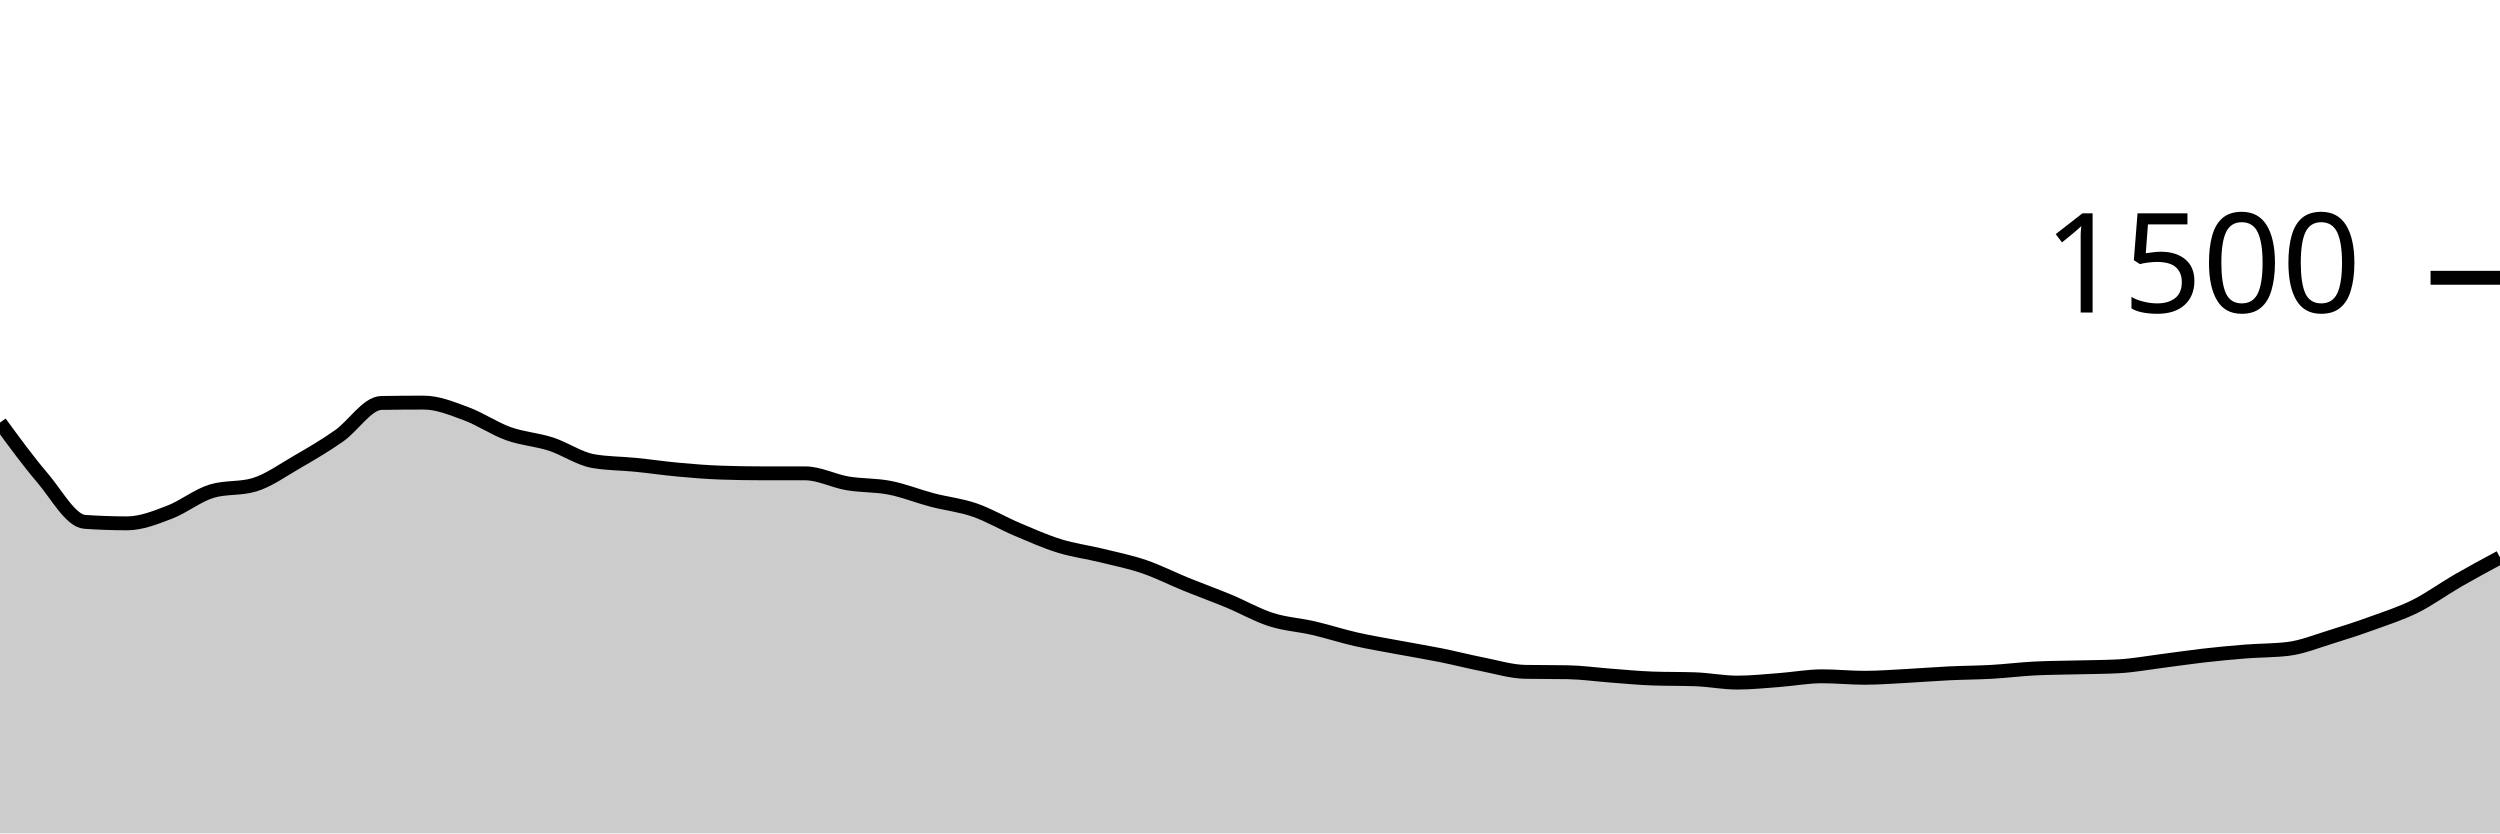
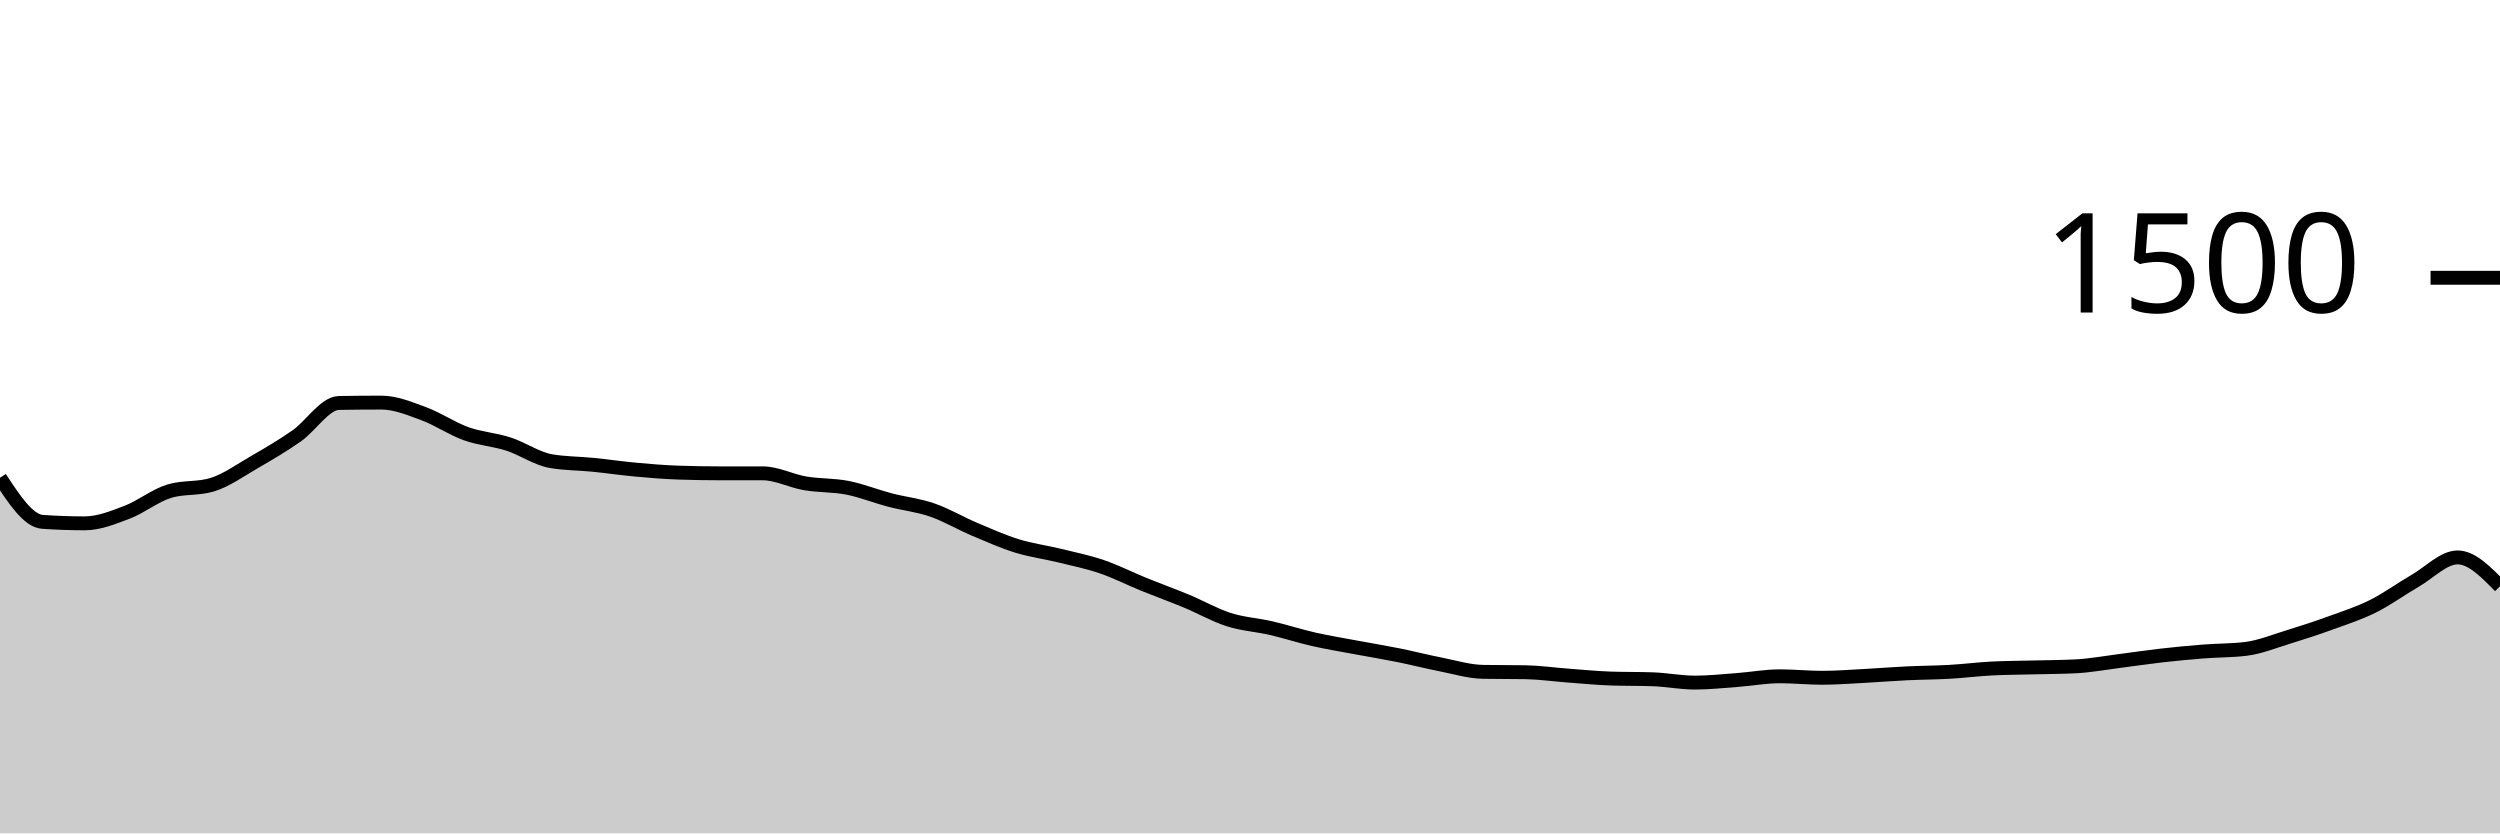
<svg xmlns="http://www.w3.org/2000/svg" viewBox="0 0 180 60">
  <g transform="translate(0,20)">
-     <path class="area" fill="rgba(0, 0, 0, 0.2)" d="M0,10.427C1.017,11.818,2.034,13.209,3.051,14.4C4.068,15.591,5.085,17.502,6.102,17.573C7.119,17.644,8.136,17.68,9.153,17.68C10.169,17.68,11.186,17.267,12.203,16.88C13.22,16.493,14.237,15.662,15.254,15.36C16.271,15.058,17.288,15.209,18.305,14.907C19.322,14.604,20.339,13.867,21.356,13.28C22.373,12.693,23.39,12.098,24.407,11.387C25.424,10.676,26.441,9.031,27.458,9.013C28.475,8.996,29.492,8.987,30.508,8.987C31.525,8.987,32.542,9.413,33.559,9.787C34.576,10.16,35.593,10.862,36.61,11.227C37.627,11.591,38.644,11.644,39.661,11.973C40.678,12.302,41.695,13.022,42.712,13.2C43.729,13.378,44.746,13.364,45.763,13.467C46.78,13.569,47.797,13.72,48.814,13.813C49.831,13.907,50.847,13.991,51.864,14.027C52.881,14.062,53.898,14.08,54.915,14.08C55.932,14.08,56.949,14.08,57.966,14.08C58.983,14.08,60,14.627,61.017,14.8C62.034,14.973,63.051,14.92,64.068,15.12C65.085,15.32,66.102,15.733,67.119,16C68.136,16.267,69.153,16.369,70.169,16.72C71.186,17.071,72.203,17.676,73.22,18.107C74.237,18.538,75.254,18.991,76.271,19.307C77.288,19.622,78.305,19.751,79.322,20C80.339,20.249,81.356,20.453,82.373,20.8C83.39,21.147,84.407,21.667,85.424,22.08C86.441,22.493,87.458,22.858,88.475,23.28C89.492,23.702,90.508,24.289,91.525,24.613C92.542,24.938,93.559,24.991,94.576,25.227C95.593,25.462,96.61,25.796,97.627,26.027C98.644,26.258,99.661,26.422,100.678,26.613C101.695,26.804,102.712,26.969,103.729,27.173C104.746,27.378,105.763,27.64,106.78,27.84C107.797,28.04,108.814,28.356,109.831,28.373C110.847,28.391,111.864,28.382,112.881,28.4C113.898,28.418,114.915,28.564,115.932,28.64C116.949,28.716,117.966,28.818,118.983,28.853C120,28.889,121.017,28.871,122.034,28.907C123.051,28.942,124.068,29.147,125.085,29.147C126.102,29.147,127.119,29.036,128.136,28.96C129.153,28.884,130.169,28.693,131.186,28.693C132.203,28.693,133.22,28.8,134.237,28.8C135.254,28.8,136.271,28.72,137.288,28.667C138.305,28.613,139.322,28.529,140.339,28.48C141.356,28.431,142.373,28.431,143.39,28.373C144.407,28.316,145.424,28.187,146.441,28.133C147.458,28.08,148.475,28.08,149.492,28.053C150.508,28.027,151.525,28.027,152.542,27.973C153.559,27.92,154.576,27.729,155.593,27.6C156.61,27.471,157.627,27.316,158.644,27.2C159.661,27.084,160.678,26.987,161.695,26.907C162.712,26.827,163.729,26.844,164.746,26.72C165.763,26.596,166.78,26.178,167.797,25.867C168.814,25.556,169.831,25.222,170.847,24.853C171.864,24.484,172.881,24.16,173.898,23.653C174.915,23.147,175.932,22.4,176.949,21.813C177.966,21.227,178.983,20.68,180,20.133L180,40C178.983,40,177.966,40,176.949,40C175.932,40,174.915,40,173.898,40C172.881,40,171.864,40,170.847,40C169.831,40,168.814,40,167.797,40C166.78,40,165.763,40,164.746,40C163.729,40,162.712,40,161.695,40C160.678,40,159.661,40,158.644,40C157.627,40,156.61,40,155.593,40C154.576,40,153.559,40,152.542,40C151.525,40,150.508,40,149.492,40C148.475,40,147.458,40,146.441,40C145.424,40,144.407,40,143.39,40C142.373,40,141.356,40,140.339,40C139.322,40,138.305,40,137.288,40C136.271,40,135.254,40,134.237,40C133.22,40,132.203,40,131.186,40C130.169,40,129.153,40,128.136,40C127.119,40,126.102,40,125.085,40C124.068,40,123.051,40,122.034,40C121.017,40,120,40,118.983,40C117.966,40,116.949,40,115.932,40C114.915,40,113.898,40,112.881,40C111.864,40,110.847,40,109.831,40C108.814,40,107.797,40,106.78,40C105.763,40,104.746,40,103.729,40C102.712,40,101.695,40,100.678,40C99.661,40,98.644,40,97.627,40C96.61,40,95.593,40,94.576,40C93.559,40,92.542,40,91.525,40C90.508,40,89.492,40,88.475,40C87.458,40,86.441,40,85.424,40C84.407,40,83.39,40,82.373,40C81.356,40,80.339,40,79.322,40C78.305,40,77.288,40,76.271,40C75.254,40,74.237,40,73.22,40C72.203,40,71.186,40,70.169,40C69.153,40,68.136,40,67.119,40C66.102,40,65.085,40,64.068,40C63.051,40,62.034,40,61.017,40C60,40,58.983,40,57.966,40C56.949,40,55.932,40,54.915,40C53.898,40,52.881,40,51.864,40C50.847,40,49.831,40,48.814,40C47.797,40,46.78,40,45.763,40C44.746,40,43.729,40,42.712,40C41.695,40,40.678,40,39.661,40C38.644,40,37.627,40,36.61,40C35.593,40,34.576,40,33.559,40C32.542,40,31.525,40,30.508,40C29.492,40,28.475,40,27.458,40C26.441,40,25.424,40,24.407,40C23.39,40,22.373,40,21.356,40C20.339,40,19.322,40,18.305,40C17.288,40,16.271,40,15.254,40C14.237,40,13.22,40,12.203,40C11.186,40,10.169,40,9.153,40C8.136,40,7.119,40,6.102,40C5.085,40,4.068,40,3.051,40C2.034,40,1.017,40,0,40Z" />
-     <path class="line" stroke="black" fill="none" d="M0,10.427C1.017,11.818,2.034,13.209,3.051,14.4C4.068,15.591,5.085,17.502,6.102,17.573C7.119,17.644,8.136,17.68,9.153,17.68C10.169,17.68,11.186,17.267,12.203,16.88C13.22,16.493,14.237,15.662,15.254,15.36C16.271,15.058,17.288,15.209,18.305,14.907C19.322,14.604,20.339,13.867,21.356,13.28C22.373,12.693,23.39,12.098,24.407,11.387C25.424,10.676,26.441,9.031,27.458,9.013C28.475,8.996,29.492,8.987,30.508,8.987C31.525,8.987,32.542,9.413,33.559,9.787C34.576,10.16,35.593,10.862,36.61,11.227C37.627,11.591,38.644,11.644,39.661,11.973C40.678,12.302,41.695,13.022,42.712,13.2C43.729,13.378,44.746,13.364,45.763,13.467C46.78,13.569,47.797,13.72,48.814,13.813C49.831,13.907,50.847,13.991,51.864,14.027C52.881,14.062,53.898,14.08,54.915,14.08C55.932,14.08,56.949,14.08,57.966,14.08C58.983,14.08,60,14.627,61.017,14.8C62.034,14.973,63.051,14.92,64.068,15.12C65.085,15.32,66.102,15.733,67.119,16C68.136,16.267,69.153,16.369,70.169,16.72C71.186,17.071,72.203,17.676,73.22,18.107C74.237,18.538,75.254,18.991,76.271,19.307C77.288,19.622,78.305,19.751,79.322,20C80.339,20.249,81.356,20.453,82.373,20.8C83.39,21.147,84.407,21.667,85.424,22.08C86.441,22.493,87.458,22.858,88.475,23.28C89.492,23.702,90.508,24.289,91.525,24.613C92.542,24.938,93.559,24.991,94.576,25.227C95.593,25.462,96.61,25.796,97.627,26.027C98.644,26.258,99.661,26.422,100.678,26.613C101.695,26.804,102.712,26.969,103.729,27.173C104.746,27.378,105.763,27.64,106.78,27.84C107.797,28.04,108.814,28.356,109.831,28.373C110.847,28.391,111.864,28.382,112.881,28.4C113.898,28.418,114.915,28.564,115.932,28.64C116.949,28.716,117.966,28.818,118.983,28.853C120,28.889,121.017,28.871,122.034,28.907C123.051,28.942,124.068,29.147,125.085,29.147C126.102,29.147,127.119,29.036,128.136,28.96C129.153,28.884,130.169,28.693,131.186,28.693C132.203,28.693,133.22,28.8,134.237,28.8C135.254,28.8,136.271,28.72,137.288,28.667C138.305,28.613,139.322,28.529,140.339,28.48C141.356,28.431,142.373,28.431,143.39,28.373C144.407,28.316,145.424,28.187,146.441,28.133C147.458,28.08,148.475,28.08,149.492,28.053C150.508,28.027,151.525,28.027,152.542,27.973C153.559,27.92,154.576,27.729,155.593,27.6C156.61,27.471,157.627,27.316,158.644,27.2C159.661,27.084,160.678,26.987,161.695,26.907C162.712,26.827,163.729,26.844,164.746,26.72C165.763,26.596,166.78,26.178,167.797,25.867C168.814,25.556,169.831,25.222,170.847,24.853C171.864,24.484,172.881,24.16,173.898,23.653C174.915,23.147,175.932,22.4,176.949,21.813C177.966,21.227,178.983,20.68,180,20.133" />
+     <path class="area" fill="rgba(0, 0, 0, 0.2)" d="M0,14.4C1.017,15.951,2.034,17.502,3.051,17.573C4.068,17.644,5.085,17.68,6.102,17.68C7.119,17.68,8.136,17.267,9.153,16.88C10.169,16.493,11.186,15.662,12.203,15.36C13.22,15.058,14.237,15.209,15.254,14.907C16.271,14.604,17.288,13.867,18.305,13.28C19.322,12.693,20.339,12.098,21.356,11.387C22.373,10.676,23.39,9.031,24.407,9.013C25.424,8.996,26.441,8.987,27.458,8.987C28.475,8.987,29.492,9.413,30.508,9.787C31.525,10.16,32.542,10.862,33.559,11.227C34.576,11.591,35.593,11.644,36.61,11.973C37.627,12.302,38.644,13.022,39.661,13.2C40.678,13.378,41.695,13.364,42.712,13.467C43.729,13.569,44.746,13.72,45.763,13.813C46.78,13.907,47.797,13.991,48.814,14.027C49.831,14.062,50.847,14.08,51.864,14.08C52.881,14.08,53.898,14.08,54.915,14.08C55.932,14.08,56.949,14.627,57.966,14.8C58.983,14.973,60,14.92,61.017,15.12C62.034,15.32,63.051,15.733,64.068,16C65.085,16.267,66.102,16.369,67.119,16.72C68.136,17.071,69.153,17.676,70.169,18.107C71.186,18.538,72.203,18.991,73.22,19.307C74.237,19.622,75.254,19.751,76.271,20C77.288,20.249,78.305,20.453,79.322,20.8C80.339,21.147,81.356,21.667,82.373,22.08C83.39,22.493,84.407,22.858,85.424,23.28C86.441,23.702,87.458,24.289,88.475,24.613C89.492,24.938,90.508,24.991,91.525,25.227C92.542,25.462,93.559,25.796,94.576,26.027C95.593,26.258,96.61,26.422,97.627,26.613C98.644,26.804,99.661,26.969,100.678,27.173C101.695,27.378,102.712,27.64,103.729,27.84C104.746,28.04,105.763,28.356,106.78,28.373C107.797,28.391,108.814,28.382,109.831,28.4C110.847,28.418,111.864,28.564,112.881,28.64C113.898,28.716,114.915,28.818,115.932,28.853C116.949,28.889,117.966,28.871,118.983,28.907C120,28.942,121.017,29.147,122.034,29.147C123.051,29.147,124.068,29.036,125.085,28.96C126.102,28.884,127.119,28.693,128.136,28.693C129.153,28.693,130.169,28.8,131.186,28.8C132.203,28.8,133.22,28.72,134.237,28.667C135.254,28.613,136.271,28.529,137.288,28.48C138.305,28.431,139.322,28.431,140.339,28.373C141.356,28.316,142.373,28.187,143.39,28.133C144.407,28.08,145.424,28.08,146.441,28.053C147.458,28.027,148.475,28.027,149.492,27.973C150.508,27.92,151.525,27.729,152.542,27.6C153.559,27.471,154.576,27.316,155.593,27.2C156.61,27.084,157.627,26.987,158.644,26.907C159.661,26.827,160.678,26.844,161.695,26.72C162.712,26.596,163.729,26.178,164.746,25.867C165.763,25.556,166.78,25.222,167.797,24.853C168.814,24.484,169.831,24.16,170.847,23.653C171.864,23.147,172.881,22.4,173.898,21.813C174.915,21.227,175.932,20.133,176.949,20.133C177.966,20.133,178.983,21.173,180,22.213L180,40C178.983,40,177.966,40,176.949,40C175.932,40,174.915,40,173.898,40C172.881,40,171.864,40,170.847,40C169.831,40,168.814,40,167.797,40C166.78,40,165.763,40,164.746,40C163.729,40,162.712,40,161.695,40C160.678,40,159.661,40,158.644,40C157.627,40,156.61,40,155.593,40C154.576,40,153.559,40,152.542,40C151.525,40,150.508,40,149.492,40C148.475,40,147.458,40,146.441,40C145.424,40,144.407,40,143.39,40C142.373,40,141.356,40,140.339,40C139.322,40,138.305,40,137.288,40C136.271,40,135.254,40,134.237,40C133.22,40,132.203,40,131.186,40C130.169,40,129.153,40,128.136,40C127.119,40,126.102,40,125.085,40C124.068,40,123.051,40,122.034,40C121.017,40,120,40,118.983,40C117.966,40,116.949,40,115.932,40C114.915,40,113.898,40,112.881,40C111.864,40,110.847,40,109.831,40C108.814,40,107.797,40,106.78,40C105.763,40,104.746,40,103.729,40C102.712,40,101.695,40,100.678,40C99.661,40,98.644,40,97.627,40C96.61,40,95.593,40,94.576,40C93.559,40,92.542,40,91.525,40C90.508,40,89.492,40,88.475,40C87.458,40,86.441,40,85.424,40C84.407,40,83.39,40,82.373,40C81.356,40,80.339,40,79.322,40C78.305,40,77.288,40,76.271,40C75.254,40,74.237,40,73.22,40C72.203,40,71.186,40,70.169,40C69.153,40,68.136,40,67.119,40C66.102,40,65.085,40,64.068,40C63.051,40,62.034,40,61.017,40C60,40,58.983,40,57.966,40C56.949,40,55.932,40,54.915,40C53.898,40,52.881,40,51.864,40C50.847,40,49.831,40,48.814,40C47.797,40,46.78,40,45.763,40C44.746,40,43.729,40,42.712,40C41.695,40,40.678,40,39.661,40C38.644,40,37.627,40,36.61,40C35.593,40,34.576,40,33.559,40C32.542,40,31.525,40,30.508,40C29.492,40,28.475,40,27.458,40C26.441,40,25.424,40,24.407,40C23.39,40,22.373,40,21.356,40C20.339,40,19.322,40,18.305,40C17.288,40,16.271,40,15.254,40C14.237,40,13.22,40,12.203,40C11.186,40,10.169,40,9.153,40C8.136,40,7.119,40,6.102,40C5.085,40,4.068,40,3.051,40C2.034,40,1.017,40,0,40Z" />
+     <path class="line" stroke="black" fill="none" d="M0,14.4C1.017,15.951,2.034,17.502,3.051,17.573C4.068,17.644,5.085,17.68,6.102,17.68C7.119,17.68,8.136,17.267,9.153,16.88C10.169,16.493,11.186,15.662,12.203,15.36C13.22,15.058,14.237,15.209,15.254,14.907C16.271,14.604,17.288,13.867,18.305,13.28C19.322,12.693,20.339,12.098,21.356,11.387C22.373,10.676,23.39,9.031,24.407,9.013C25.424,8.996,26.441,8.987,27.458,8.987C28.475,8.987,29.492,9.413,30.508,9.787C31.525,10.16,32.542,10.862,33.559,11.227C34.576,11.591,35.593,11.644,36.61,11.973C37.627,12.302,38.644,13.022,39.661,13.2C40.678,13.378,41.695,13.364,42.712,13.467C43.729,13.569,44.746,13.72,45.763,13.813C46.78,13.907,47.797,13.991,48.814,14.027C49.831,14.062,50.847,14.08,51.864,14.08C52.881,14.08,53.898,14.08,54.915,14.08C55.932,14.08,56.949,14.627,57.966,14.8C58.983,14.973,60,14.92,61.017,15.12C62.034,15.32,63.051,15.733,64.068,16C65.085,16.267,66.102,16.369,67.119,16.72C68.136,17.071,69.153,17.676,70.169,18.107C71.186,18.538,72.203,18.991,73.22,19.307C74.237,19.622,75.254,19.751,76.271,20C77.288,20.249,78.305,20.453,79.322,20.8C80.339,21.147,81.356,21.667,82.373,22.08C83.39,22.493,84.407,22.858,85.424,23.28C86.441,23.702,87.458,24.289,88.475,24.613C89.492,24.938,90.508,24.991,91.525,25.227C92.542,25.462,93.559,25.796,94.576,26.027C95.593,26.258,96.61,26.422,97.627,26.613C98.644,26.804,99.661,26.969,100.678,27.173C101.695,27.378,102.712,27.64,103.729,27.84C104.746,28.04,105.763,28.356,106.78,28.373C107.797,28.391,108.814,28.382,109.831,28.4C110.847,28.418,111.864,28.564,112.881,28.64C113.898,28.716,114.915,28.818,115.932,28.853C116.949,28.889,117.966,28.871,118.983,28.907C120,28.942,121.017,29.147,122.034,29.147C123.051,29.147,124.068,29.036,125.085,28.96C126.102,28.884,127.119,28.693,128.136,28.693C129.153,28.693,130.169,28.8,131.186,28.8C132.203,28.8,133.22,28.72,134.237,28.667C135.254,28.613,136.271,28.529,137.288,28.48C138.305,28.431,139.322,28.431,140.339,28.373C141.356,28.316,142.373,28.187,143.39,28.133C144.407,28.08,145.424,28.08,146.441,28.053C147.458,28.027,148.475,28.027,149.492,27.973C150.508,27.92,151.525,27.729,152.542,27.6C153.559,27.471,154.576,27.316,155.593,27.2C156.61,27.084,157.627,26.987,158.644,26.907C159.661,26.827,160.678,26.844,161.695,26.72C162.712,26.596,163.729,26.178,164.746,25.867C165.763,25.556,166.78,25.222,167.797,24.853C168.814,24.484,169.831,24.16,170.847,23.653C171.864,23.147,172.881,22.4,173.898,21.813C174.915,21.227,175.932,20.133,176.949,20.133C177.966,20.133,178.983,21.173,180,22.213" />
    <path class="axis-ceiling" stroke-width="1" stroke="black" fill="none" d="M175,0L180,0" />
    <text class="axis-ceiling-label" font-family="sans-serif" text-anchor="end" font-size="10px" x="170" y="2.5">1500</text>
  </g>
</svg>
